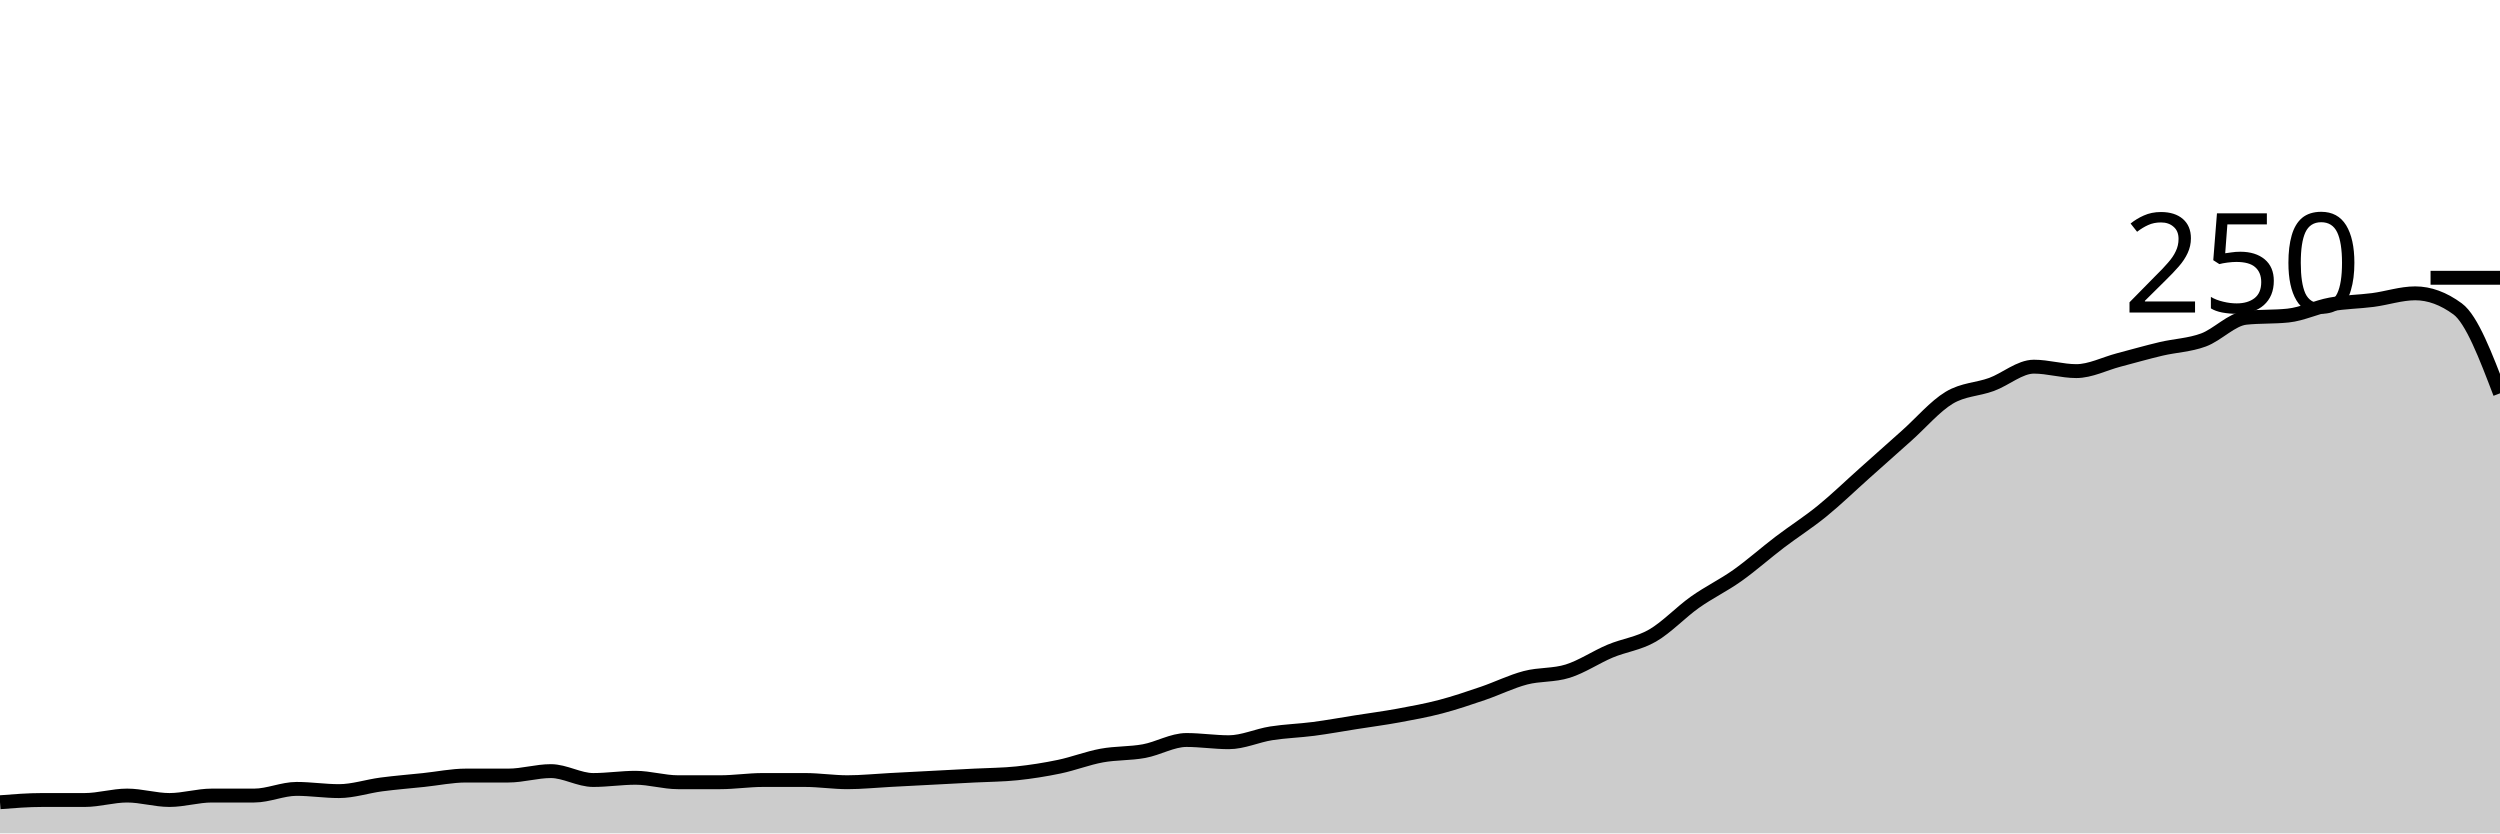
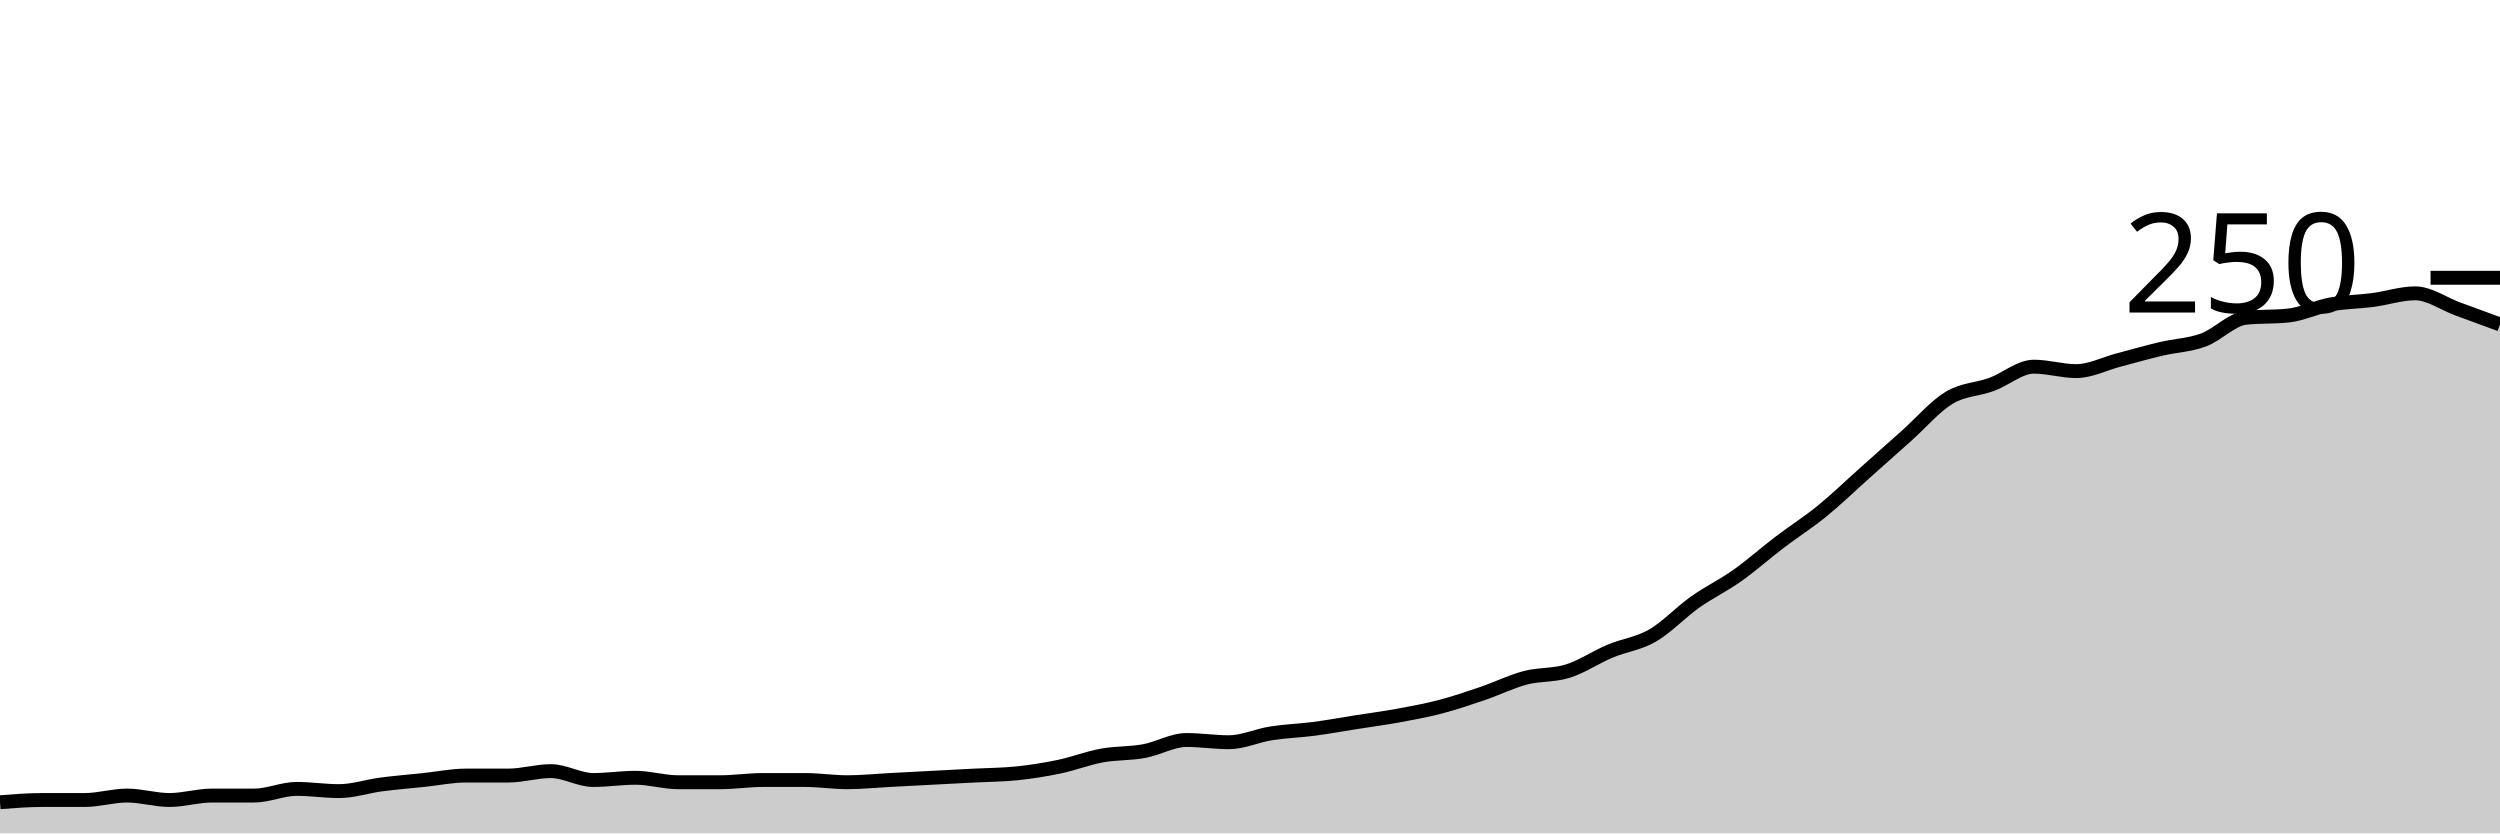
<svg xmlns="http://www.w3.org/2000/svg" viewBox="0 0 180 60">
  <g transform="translate(0,20)">
-     <path class="area" fill="rgba(0, 0, 0, 0.2)" d="M0,37.76C1.017,37.68,2.034,37.6,3.051,37.6C4.068,37.6,5.085,37.6,6.102,37.6C7.119,37.6,8.136,37.28,9.153,37.28C10.169,37.28,11.186,37.6,12.203,37.6C13.22,37.6,14.237,37.28,15.254,37.28C16.271,37.28,17.288,37.28,18.305,37.28C19.322,37.28,20.339,36.8,21.356,36.8C22.373,36.8,23.39,36.96,24.407,36.96C25.424,36.96,26.441,36.613,27.458,36.48C28.475,36.347,29.492,36.267,30.508,36.16C31.525,36.053,32.542,35.84,33.559,35.84C34.576,35.84,35.593,35.84,36.61,35.84C37.627,35.84,38.644,35.52,39.661,35.52C40.678,35.52,41.695,36.16,42.712,36.16C43.729,36.16,44.746,36,45.763,36C46.78,36,47.797,36.32,48.814,36.32C49.831,36.32,50.847,36.32,51.864,36.32C52.881,36.32,53.898,36.16,54.915,36.16C55.932,36.16,56.949,36.16,57.966,36.16C58.983,36.16,60,36.32,61.017,36.32C62.034,36.32,63.051,36.213,64.068,36.16C65.085,36.107,66.102,36.053,67.119,36C68.136,35.947,69.153,35.893,70.169,35.84C71.186,35.787,72.203,35.787,73.22,35.68C74.237,35.573,75.254,35.413,76.271,35.2C77.288,34.987,78.305,34.587,79.322,34.4C80.339,34.213,81.356,34.267,82.373,34.08C83.39,33.893,84.407,33.28,85.424,33.28C86.441,33.28,87.458,33.44,88.475,33.44C89.492,33.44,90.508,32.96,91.525,32.8C92.542,32.64,93.559,32.613,94.576,32.48C95.593,32.347,96.61,32.16,97.627,32C98.644,31.84,99.661,31.707,100.678,31.52C101.695,31.333,102.712,31.147,103.729,30.88C104.746,30.613,105.763,30.267,106.78,29.92C107.797,29.573,108.814,29.067,109.831,28.8C110.847,28.533,111.864,28.64,112.881,28.32C113.898,28,114.915,27.307,115.932,26.88C116.949,26.453,117.966,26.347,118.983,25.76C120,25.173,121.017,24.08,122.034,23.36C123.051,22.64,124.068,22.16,125.085,21.44C126.102,20.72,127.119,19.813,128.136,19.04C129.153,18.267,130.169,17.627,131.186,16.8C132.203,15.973,133.22,14.987,134.237,14.08C135.254,13.173,136.271,12.267,137.288,11.36C138.305,10.453,139.322,9.253,140.339,8.64C141.356,8.027,142.373,8.053,143.39,7.68C144.407,7.307,145.424,6.4,146.441,6.4C147.458,6.4,148.475,6.72,149.492,6.72C150.508,6.72,151.525,6.187,152.542,5.92C153.559,5.653,154.576,5.36,155.593,5.12C156.61,4.88,157.627,4.853,158.644,4.48C159.661,4.107,160.678,2.987,161.695,2.88C162.712,2.773,163.729,2.827,164.746,2.72C165.763,2.613,166.78,2.107,167.797,1.92C168.814,1.733,169.831,1.733,170.847,1.6C171.864,1.467,172.881,1.12,173.898,1.12C174.915,1.12,175.932,1.493,176.949,2.24C177.966,2.987,178.983,5.653,180,8.32L180,40C178.983,40,177.966,40,176.949,40C175.932,40,174.915,40,173.898,40C172.881,40,171.864,40,170.847,40C169.831,40,168.814,40,167.797,40C166.78,40,165.763,40,164.746,40C163.729,40,162.712,40,161.695,40C160.678,40,159.661,40,158.644,40C157.627,40,156.61,40,155.593,40C154.576,40,153.559,40,152.542,40C151.525,40,150.508,40,149.492,40C148.475,40,147.458,40,146.441,40C145.424,40,144.407,40,143.39,40C142.373,40,141.356,40,140.339,40C139.322,40,138.305,40,137.288,40C136.271,40,135.254,40,134.237,40C133.22,40,132.203,40,131.186,40C130.169,40,129.153,40,128.136,40C127.119,40,126.102,40,125.085,40C124.068,40,123.051,40,122.034,40C121.017,40,120,40,118.983,40C117.966,40,116.949,40,115.932,40C114.915,40,113.898,40,112.881,40C111.864,40,110.847,40,109.831,40C108.814,40,107.797,40,106.78,40C105.763,40,104.746,40,103.729,40C102.712,40,101.695,40,100.678,40C99.661,40,98.644,40,97.627,40C96.61,40,95.593,40,94.576,40C93.559,40,92.542,40,91.525,40C90.508,40,89.492,40,88.475,40C87.458,40,86.441,40,85.424,40C84.407,40,83.39,40,82.373,40C81.356,40,80.339,40,79.322,40C78.305,40,77.288,40,76.271,40C75.254,40,74.237,40,73.22,40C72.203,40,71.186,40,70.169,40C69.153,40,68.136,40,67.119,40C66.102,40,65.085,40,64.068,40C63.051,40,62.034,40,61.017,40C60,40,58.983,40,57.966,40C56.949,40,55.932,40,54.915,40C53.898,40,52.881,40,51.864,40C50.847,40,49.831,40,48.814,40C47.797,40,46.78,40,45.763,40C44.746,40,43.729,40,42.712,40C41.695,40,40.678,40,39.661,40C38.644,40,37.627,40,36.61,40C35.593,40,34.576,40,33.559,40C32.542,40,31.525,40,30.508,40C29.492,40,28.475,40,27.458,40C26.441,40,25.424,40,24.407,40C23.39,40,22.373,40,21.356,40C20.339,40,19.322,40,18.305,40C17.288,40,16.271,40,15.254,40C14.237,40,13.22,40,12.203,40C11.186,40,10.169,40,9.153,40C8.136,40,7.119,40,6.102,40C5.085,40,4.068,40,3.051,40C2.034,40,1.017,40,0,40Z" />
-     <path class="line" stroke="black" fill="none" d="M0,37.76C1.017,37.68,2.034,37.6,3.051,37.6C4.068,37.6,5.085,37.6,6.102,37.6C7.119,37.6,8.136,37.28,9.153,37.28C10.169,37.28,11.186,37.6,12.203,37.6C13.22,37.6,14.237,37.28,15.254,37.28C16.271,37.28,17.288,37.28,18.305,37.28C19.322,37.28,20.339,36.8,21.356,36.8C22.373,36.8,23.39,36.96,24.407,36.96C25.424,36.96,26.441,36.613,27.458,36.48C28.475,36.347,29.492,36.267,30.508,36.16C31.525,36.053,32.542,35.84,33.559,35.84C34.576,35.84,35.593,35.84,36.61,35.84C37.627,35.84,38.644,35.52,39.661,35.52C40.678,35.52,41.695,36.16,42.712,36.16C43.729,36.16,44.746,36,45.763,36C46.78,36,47.797,36.32,48.814,36.32C49.831,36.32,50.847,36.32,51.864,36.32C52.881,36.32,53.898,36.16,54.915,36.16C55.932,36.16,56.949,36.16,57.966,36.16C58.983,36.16,60,36.32,61.017,36.32C62.034,36.32,63.051,36.213,64.068,36.16C65.085,36.107,66.102,36.053,67.119,36C68.136,35.947,69.153,35.893,70.169,35.84C71.186,35.787,72.203,35.787,73.22,35.68C74.237,35.573,75.254,35.413,76.271,35.2C77.288,34.987,78.305,34.587,79.322,34.4C80.339,34.213,81.356,34.267,82.373,34.08C83.39,33.893,84.407,33.28,85.424,33.28C86.441,33.28,87.458,33.44,88.475,33.44C89.492,33.44,90.508,32.96,91.525,32.8C92.542,32.64,93.559,32.613,94.576,32.48C95.593,32.347,96.61,32.16,97.627,32C98.644,31.84,99.661,31.707,100.678,31.52C101.695,31.333,102.712,31.147,103.729,30.88C104.746,30.613,105.763,30.267,106.78,29.92C107.797,29.573,108.814,29.067,109.831,28.8C110.847,28.533,111.864,28.64,112.881,28.32C113.898,28,114.915,27.307,115.932,26.88C116.949,26.453,117.966,26.347,118.983,25.76C120,25.173,121.017,24.08,122.034,23.36C123.051,22.64,124.068,22.16,125.085,21.44C126.102,20.72,127.119,19.813,128.136,19.04C129.153,18.267,130.169,17.627,131.186,16.8C132.203,15.973,133.22,14.987,134.237,14.08C135.254,13.173,136.271,12.267,137.288,11.36C138.305,10.453,139.322,9.253,140.339,8.64C141.356,8.027,142.373,8.053,143.39,7.68C144.407,7.307,145.424,6.4,146.441,6.4C147.458,6.4,148.475,6.72,149.492,6.72C150.508,6.72,151.525,6.187,152.542,5.92C153.559,5.653,154.576,5.36,155.593,5.12C156.61,4.88,157.627,4.853,158.644,4.48C159.661,4.107,160.678,2.987,161.695,2.88C162.712,2.773,163.729,2.827,164.746,2.72C165.763,2.613,166.78,2.107,167.797,1.92C168.814,1.733,169.831,1.733,170.847,1.6C171.864,1.467,172.881,1.12,173.898,1.12C174.915,1.12,175.932,1.493,176.949,2.24C177.966,2.987,178.983,5.653,180,8.32" />
+     <path class="area" fill="rgba(0, 0, 0, 0.2)" d="M0,37.76C1.017,37.68,2.034,37.6,3.051,37.6C4.068,37.6,5.085,37.6,6.102,37.6C7.119,37.6,8.136,37.28,9.153,37.28C10.169,37.28,11.186,37.6,12.203,37.6C13.22,37.6,14.237,37.28,15.254,37.28C16.271,37.28,17.288,37.28,18.305,37.28C19.322,37.28,20.339,36.8,21.356,36.8C22.373,36.8,23.39,36.96,24.407,36.96C25.424,36.96,26.441,36.613,27.458,36.48C28.475,36.347,29.492,36.267,30.508,36.16C31.525,36.053,32.542,35.84,33.559,35.84C34.576,35.84,35.593,35.84,36.61,35.84C37.627,35.84,38.644,35.52,39.661,35.52C40.678,35.52,41.695,36.16,42.712,36.16C43.729,36.16,44.746,36,45.763,36C46.78,36,47.797,36.32,48.814,36.32C49.831,36.32,50.847,36.32,51.864,36.32C52.881,36.32,53.898,36.16,54.915,36.16C55.932,36.16,56.949,36.16,57.966,36.16C58.983,36.16,60,36.32,61.017,36.32C62.034,36.32,63.051,36.213,64.068,36.16C65.085,36.107,66.102,36.053,67.119,36C68.136,35.947,69.153,35.893,70.169,35.84C71.186,35.787,72.203,35.787,73.22,35.68C74.237,35.573,75.254,35.413,76.271,35.2C77.288,34.987,78.305,34.587,79.322,34.4C80.339,34.213,81.356,34.267,82.373,34.08C83.39,33.893,84.407,33.28,85.424,33.28C86.441,33.28,87.458,33.44,88.475,33.44C89.492,33.44,90.508,32.96,91.525,32.8C92.542,32.64,93.559,32.613,94.576,32.48C95.593,32.347,96.61,32.16,97.627,32C98.644,31.84,99.661,31.707,100.678,31.52C101.695,31.333,102.712,31.147,103.729,30.88C104.746,30.613,105.763,30.267,106.78,29.92C107.797,29.573,108.814,29.067,109.831,28.8C110.847,28.533,111.864,28.64,112.881,28.32C113.898,28,114.915,27.307,115.932,26.88C116.949,26.453,117.966,26.347,118.983,25.76C120,25.173,121.017,24.08,122.034,23.36C123.051,22.64,124.068,22.16,125.085,21.44C126.102,20.72,127.119,19.813,128.136,19.04C129.153,18.267,130.169,17.627,131.186,16.8C132.203,15.973,133.22,14.987,134.237,14.08C135.254,13.173,136.271,12.267,137.288,11.36C138.305,10.453,139.322,9.253,140.339,8.64C141.356,8.027,142.373,8.053,143.39,7.68C144.407,7.307,145.424,6.4,146.441,6.4C147.458,6.4,148.475,6.72,149.492,6.72C150.508,6.72,151.525,6.187,152.542,5.92C153.559,5.653,154.576,5.36,155.593,5.12C156.61,4.88,157.627,4.853,158.644,4.48C159.661,4.107,160.678,2.987,161.695,2.88C162.712,2.773,163.729,2.827,164.746,2.72C165.763,2.613,166.78,2.107,167.797,1.92C168.814,1.733,169.831,1.733,170.847,1.6C171.864,1.467,172.881,1.12,173.898,1.12C174.915,1.12,175.932,1.867,176.949,2.24C177.966,2.613,178.983,2.987,180,3.36L180,40C178.983,40,177.966,40,176.949,40C175.932,40,174.915,40,173.898,40C172.881,40,171.864,40,170.847,40C169.831,40,168.814,40,167.797,40C166.78,40,165.763,40,164.746,40C163.729,40,162.712,40,161.695,40C160.678,40,159.661,40,158.644,40C157.627,40,156.61,40,155.593,40C154.576,40,153.559,40,152.542,40C151.525,40,150.508,40,149.492,40C148.475,40,147.458,40,146.441,40C145.424,40,144.407,40,143.39,40C142.373,40,141.356,40,140.339,40C139.322,40,138.305,40,137.288,40C136.271,40,135.254,40,134.237,40C133.22,40,132.203,40,131.186,40C130.169,40,129.153,40,128.136,40C127.119,40,126.102,40,125.085,40C124.068,40,123.051,40,122.034,40C121.017,40,120,40,118.983,40C117.966,40,116.949,40,115.932,40C114.915,40,113.898,40,112.881,40C111.864,40,110.847,40,109.831,40C108.814,40,107.797,40,106.78,40C105.763,40,104.746,40,103.729,40C102.712,40,101.695,40,100.678,40C99.661,40,98.644,40,97.627,40C96.61,40,95.593,40,94.576,40C93.559,40,92.542,40,91.525,40C90.508,40,89.492,40,88.475,40C87.458,40,86.441,40,85.424,40C84.407,40,83.39,40,82.373,40C81.356,40,80.339,40,79.322,40C78.305,40,77.288,40,76.271,40C75.254,40,74.237,40,73.22,40C72.203,40,71.186,40,70.169,40C69.153,40,68.136,40,67.119,40C66.102,40,65.085,40,64.068,40C63.051,40,62.034,40,61.017,40C60,40,58.983,40,57.966,40C56.949,40,55.932,40,54.915,40C53.898,40,52.881,40,51.864,40C50.847,40,49.831,40,48.814,40C47.797,40,46.78,40,45.763,40C44.746,40,43.729,40,42.712,40C41.695,40,40.678,40,39.661,40C38.644,40,37.627,40,36.61,40C35.593,40,34.576,40,33.559,40C32.542,40,31.525,40,30.508,40C29.492,40,28.475,40,27.458,40C26.441,40,25.424,40,24.407,40C23.39,40,22.373,40,21.356,40C20.339,40,19.322,40,18.305,40C17.288,40,16.271,40,15.254,40C14.237,40,13.22,40,12.203,40C11.186,40,10.169,40,9.153,40C8.136,40,7.119,40,6.102,40C5.085,40,4.068,40,3.051,40C2.034,40,1.017,40,0,40Z" />
+     <path class="line" stroke="black" fill="none" d="M0,37.76C1.017,37.68,2.034,37.6,3.051,37.6C4.068,37.6,5.085,37.6,6.102,37.6C7.119,37.6,8.136,37.28,9.153,37.28C10.169,37.28,11.186,37.6,12.203,37.6C13.22,37.6,14.237,37.28,15.254,37.28C16.271,37.28,17.288,37.28,18.305,37.28C19.322,37.28,20.339,36.8,21.356,36.8C22.373,36.8,23.39,36.96,24.407,36.96C25.424,36.96,26.441,36.613,27.458,36.48C28.475,36.347,29.492,36.267,30.508,36.16C31.525,36.053,32.542,35.84,33.559,35.84C34.576,35.84,35.593,35.84,36.61,35.84C37.627,35.84,38.644,35.52,39.661,35.52C40.678,35.52,41.695,36.16,42.712,36.16C43.729,36.16,44.746,36,45.763,36C46.78,36,47.797,36.32,48.814,36.32C49.831,36.32,50.847,36.32,51.864,36.32C52.881,36.32,53.898,36.16,54.915,36.16C55.932,36.16,56.949,36.16,57.966,36.16C58.983,36.16,60,36.32,61.017,36.32C62.034,36.32,63.051,36.213,64.068,36.16C65.085,36.107,66.102,36.053,67.119,36C68.136,35.947,69.153,35.893,70.169,35.84C71.186,35.787,72.203,35.787,73.22,35.68C74.237,35.573,75.254,35.413,76.271,35.2C77.288,34.987,78.305,34.587,79.322,34.4C80.339,34.213,81.356,34.267,82.373,34.08C83.39,33.893,84.407,33.28,85.424,33.28C86.441,33.28,87.458,33.44,88.475,33.44C89.492,33.44,90.508,32.96,91.525,32.8C92.542,32.64,93.559,32.613,94.576,32.48C95.593,32.347,96.61,32.16,97.627,32C98.644,31.84,99.661,31.707,100.678,31.52C101.695,31.333,102.712,31.147,103.729,30.88C104.746,30.613,105.763,30.267,106.78,29.92C107.797,29.573,108.814,29.067,109.831,28.8C110.847,28.533,111.864,28.64,112.881,28.32C113.898,28,114.915,27.307,115.932,26.88C116.949,26.453,117.966,26.347,118.983,25.76C120,25.173,121.017,24.08,122.034,23.36C123.051,22.64,124.068,22.16,125.085,21.44C126.102,20.72,127.119,19.813,128.136,19.04C129.153,18.267,130.169,17.627,131.186,16.8C132.203,15.973,133.22,14.987,134.237,14.08C135.254,13.173,136.271,12.267,137.288,11.36C138.305,10.453,139.322,9.253,140.339,8.64C141.356,8.027,142.373,8.053,143.39,7.68C144.407,7.307,145.424,6.4,146.441,6.4C147.458,6.4,148.475,6.72,149.492,6.72C150.508,6.72,151.525,6.187,152.542,5.92C153.559,5.653,154.576,5.36,155.593,5.12C156.61,4.88,157.627,4.853,158.644,4.48C159.661,4.107,160.678,2.987,161.695,2.88C162.712,2.773,163.729,2.827,164.746,2.72C165.763,2.613,166.78,2.107,167.797,1.92C168.814,1.733,169.831,1.733,170.847,1.6C171.864,1.467,172.881,1.12,173.898,1.12C174.915,1.12,175.932,1.867,176.949,2.24C177.966,2.613,178.983,2.987,180,3.36" />
    <path class="axis-ceiling" stroke-width="1" stroke="black" fill="none" d="M175,0L180,0" />
    <text class="axis-ceiling-label" font-family="sans-serif" text-anchor="end" font-size="10px" x="170" y="2.5">250</text>
  </g>
</svg>
